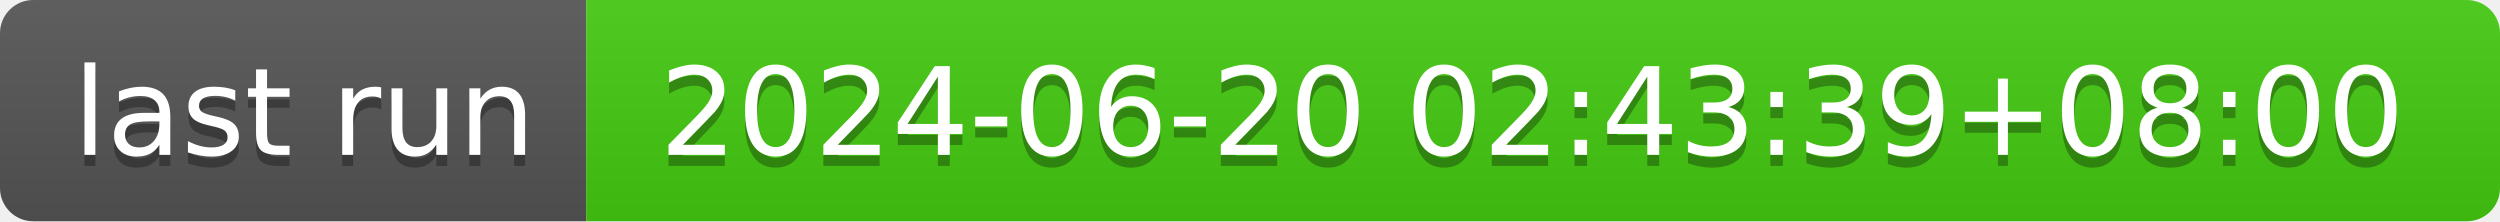
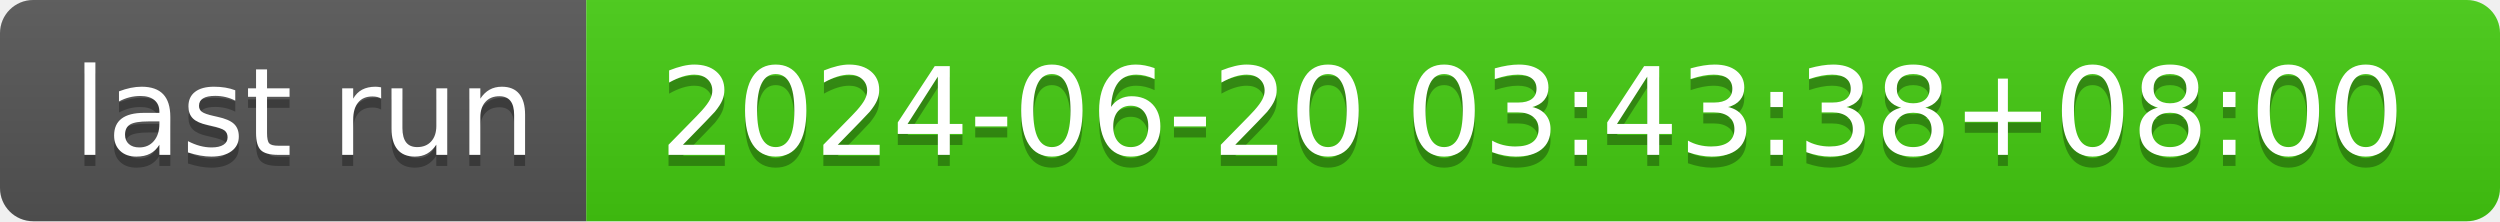
- <svg xmlns="http://www.w3.org/2000/svg" width="226" height="20" role="img" aria-label="last run: 2024-06-20 02:43:39+08:00">
+ <svg xmlns="http://www.w3.org/2000/svg" width="226" height="20" role="img" aria-label="last run: 2024-06-20 03:43:38+08:00">
  <linearGradient id="s" x2="0" y2="100%">
    <stop offset="0" stop-color="#bbb" stop-opacity=".1" />
    <stop offset="1" stop-opacity=".1" />
  </linearGradient>
  <clipPath id="r">
    <rect width="226" height="20" rx="3" fill="#fff" />
  </clipPath>
  <g clip-path="url(#r)">
    <rect width="53" height="20" fill="#555" />
    <rect x="53" width="173" height="20" fill="#4c1" />
    <rect width="226" height="20" fill="url(#s)" />
  </g>
  <g fill="#fff" text-anchor="middle" font-family="Verdana,Geneva,DejaVu Sans,sans-serif" text-rendering="geometricPrecision" font-size="110">
    <text aria-hidden="true" x="275" y="150" fill="#010101" fill-opacity=".3" transform="scale(.1)" textLength="430">last run</text>
    <text x="275" y="140" transform="scale(.1)" fill="#fff" textLength="430">last run</text>
-     <text aria-hidden="true" x="1385" y="150" fill="#010101" fill-opacity=".3" transform="scale(.1)" textLength="1630">2024-06-20 02:43:39+08:00</text>
-     <text x="1385" y="140" transform="scale(.1)" fill="#fff" textLength="1630">2024-06-20 02:43:39+08:00</text>
+     <text aria-hidden="true" x="1385" y="150" fill="#010101" fill-opacity=".3" transform="scale(.1)" textLength="1630">2024-06-20 03:43:38+08:00</text>
+     <text x="1385" y="140" transform="scale(.1)" fill="#fff" textLength="1630">2024-06-20 03:43:38+08:00</text>
  </g>
</svg>
